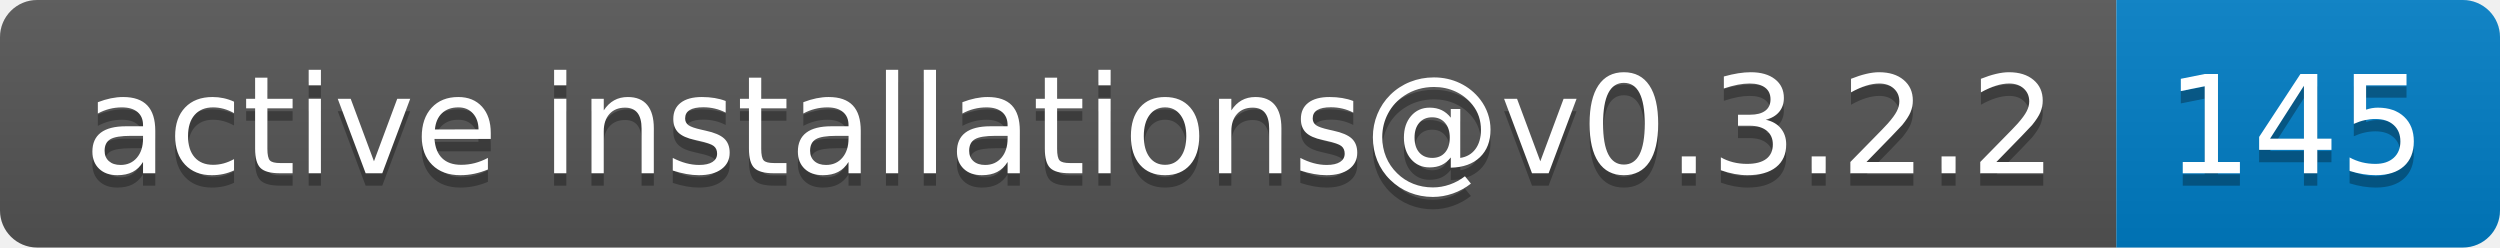
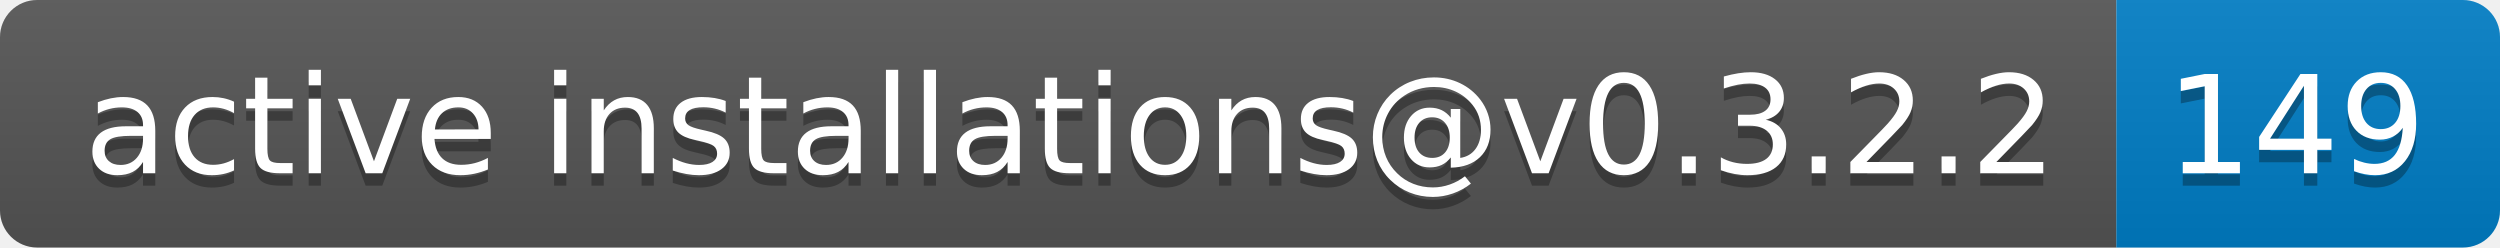
- <svg xmlns="http://www.w3.org/2000/svg" width="202" height="20" role="img" aria-label="active installations@v0.3.2.2: 145">
+ <svg xmlns="http://www.w3.org/2000/svg" width="202" height="20" role="img" aria-label="active installations@v0.3.2.2: 149">
  <linearGradient id="s" x2="0" y2="100%">
    <stop offset="0" stop-color="#bbb" stop-opacity=".1" />
    <stop offset="1" stop-opacity=".1" />
  </linearGradient>
  <clipPath id="r">
    <rect width="202" height="20" rx="3" fill="#fff" />
  </clipPath>
  <g clip-path="url(#r)">
    <rect width="171" height="20" fill="#555" />
    <rect x="171" width="31" height="20" fill="#007ec6" />
    <rect width="202" height="20" fill="url(#s)" />
  </g>
  <g fill="#fff" text-anchor="middle" font-family="Verdana,Geneva,DejaVu Sans,sans-serif" text-rendering="geometricPrecision" font-size="110">
    <text aria-hidden="true" x="865" y="150" fill="#010101" fill-opacity=".3" transform="scale(.1)" textLength="1610">active installations@v0.3.2.2</text>
    <text x="865" y="140" transform="scale(.1)" fill="#fff" textLength="1610">active installations@v0.3.2.2</text>
-     <text aria-hidden="true" x="1855" y="150" fill="#010101" fill-opacity=".3" transform="scale(.1)" textLength="210">145</text>
-     <text x="1855" y="140" transform="scale(.1)" fill="#fff" textLength="210">145</text>
+     <text aria-hidden="true" x="1855" y="150" fill="#010101" fill-opacity=".3" transform="scale(.1)" textLength="210">149</text>
+     <text x="1855" y="140" transform="scale(.1)" fill="#fff" textLength="210">149</text>
  </g>
</svg>
